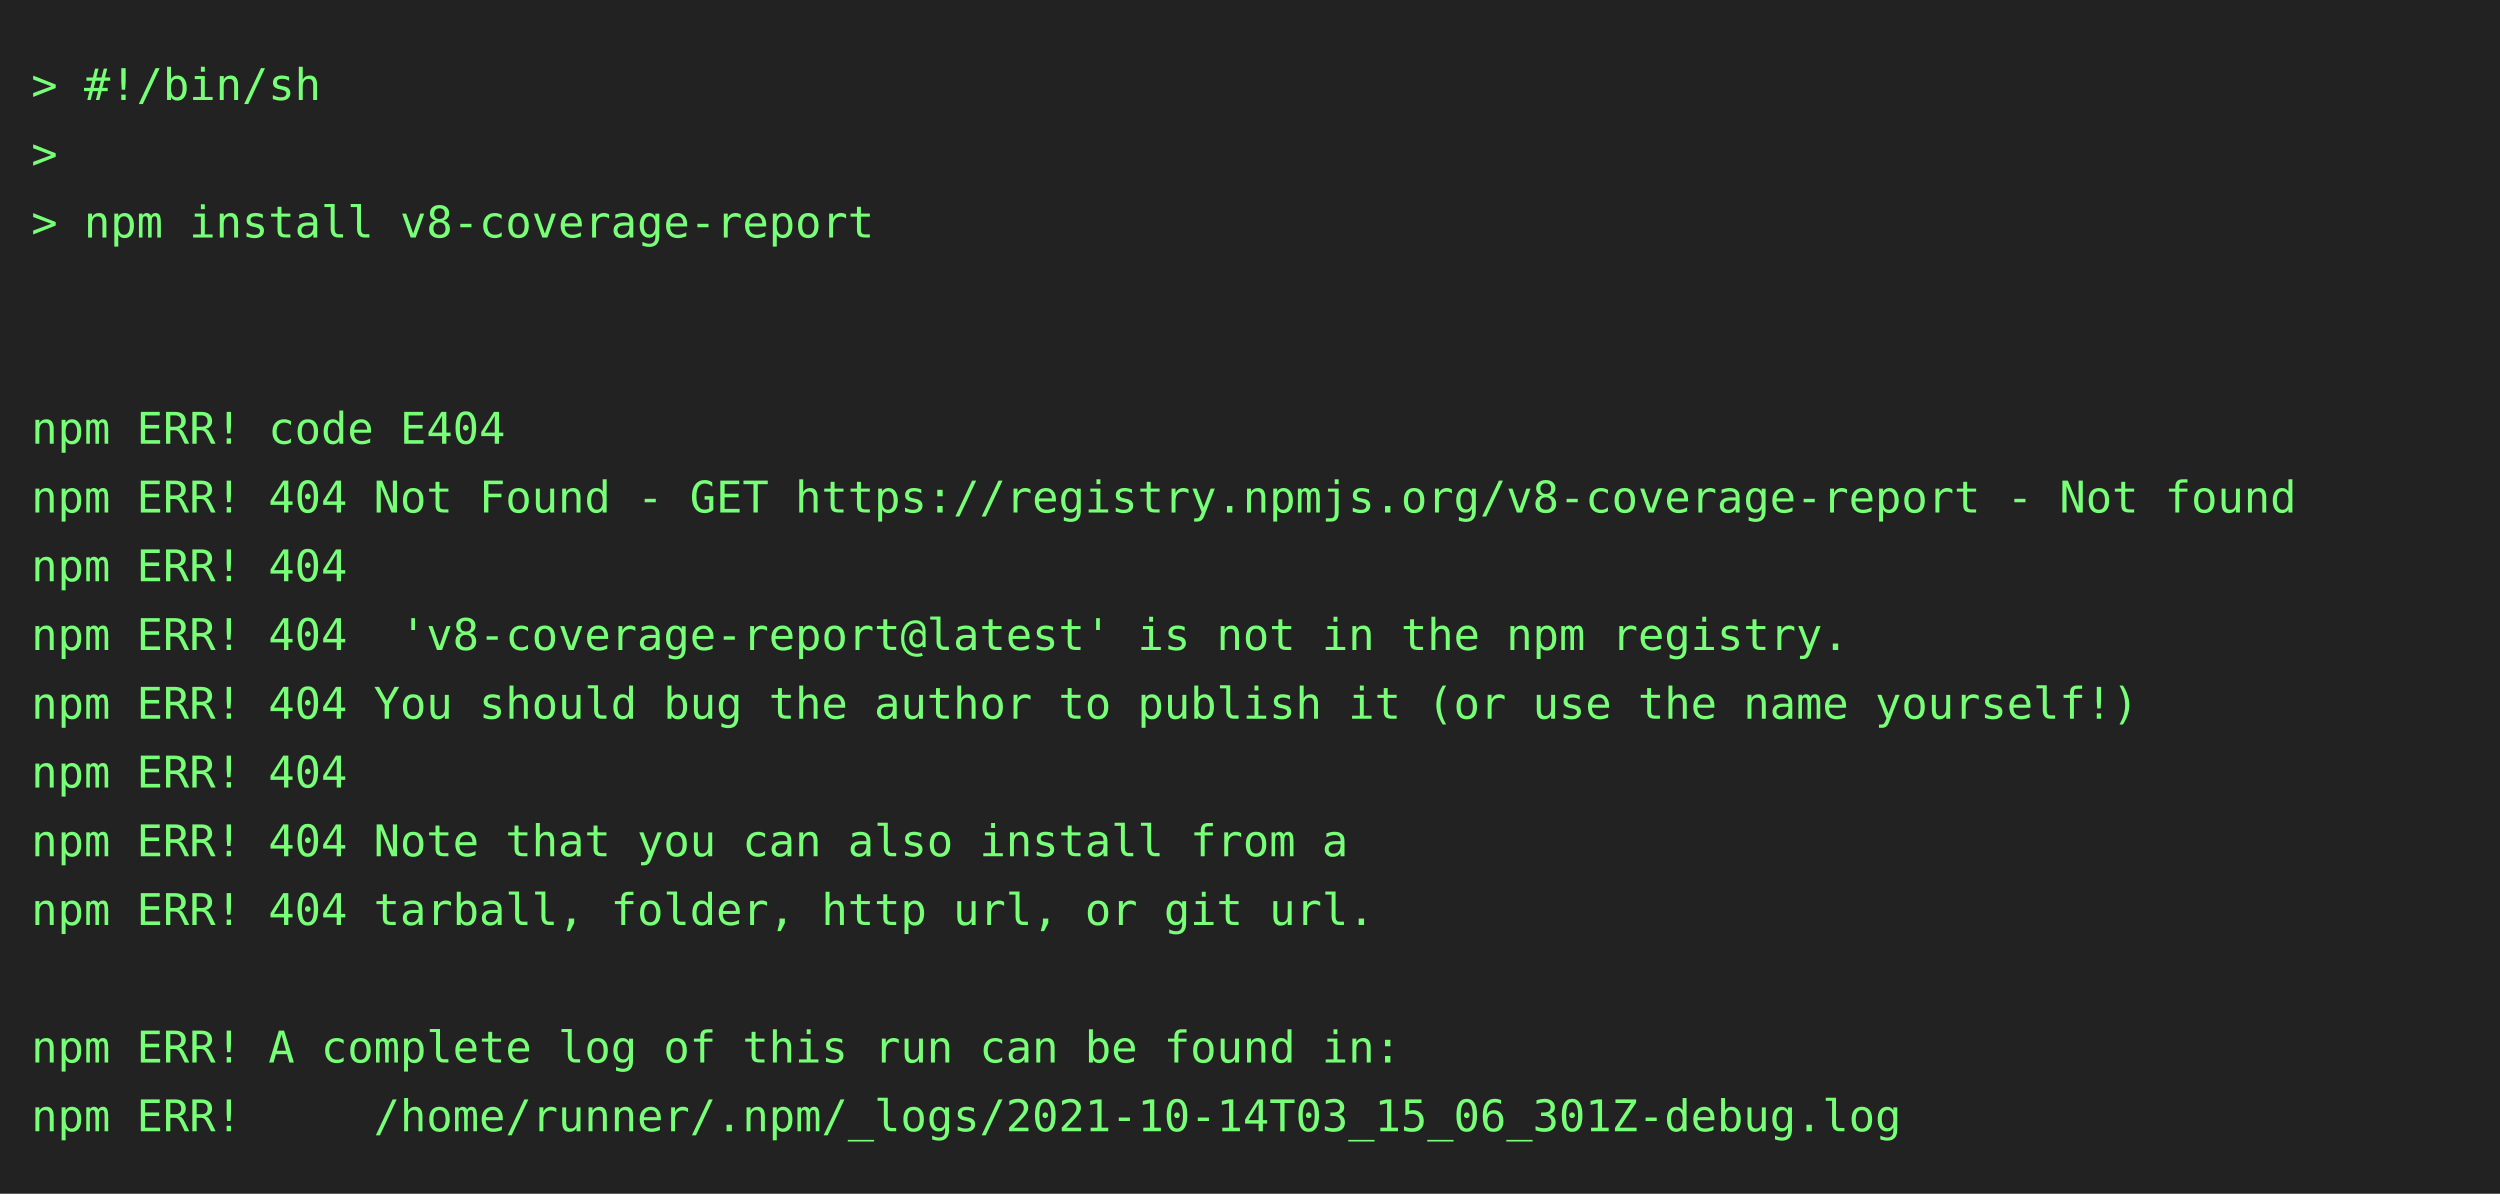
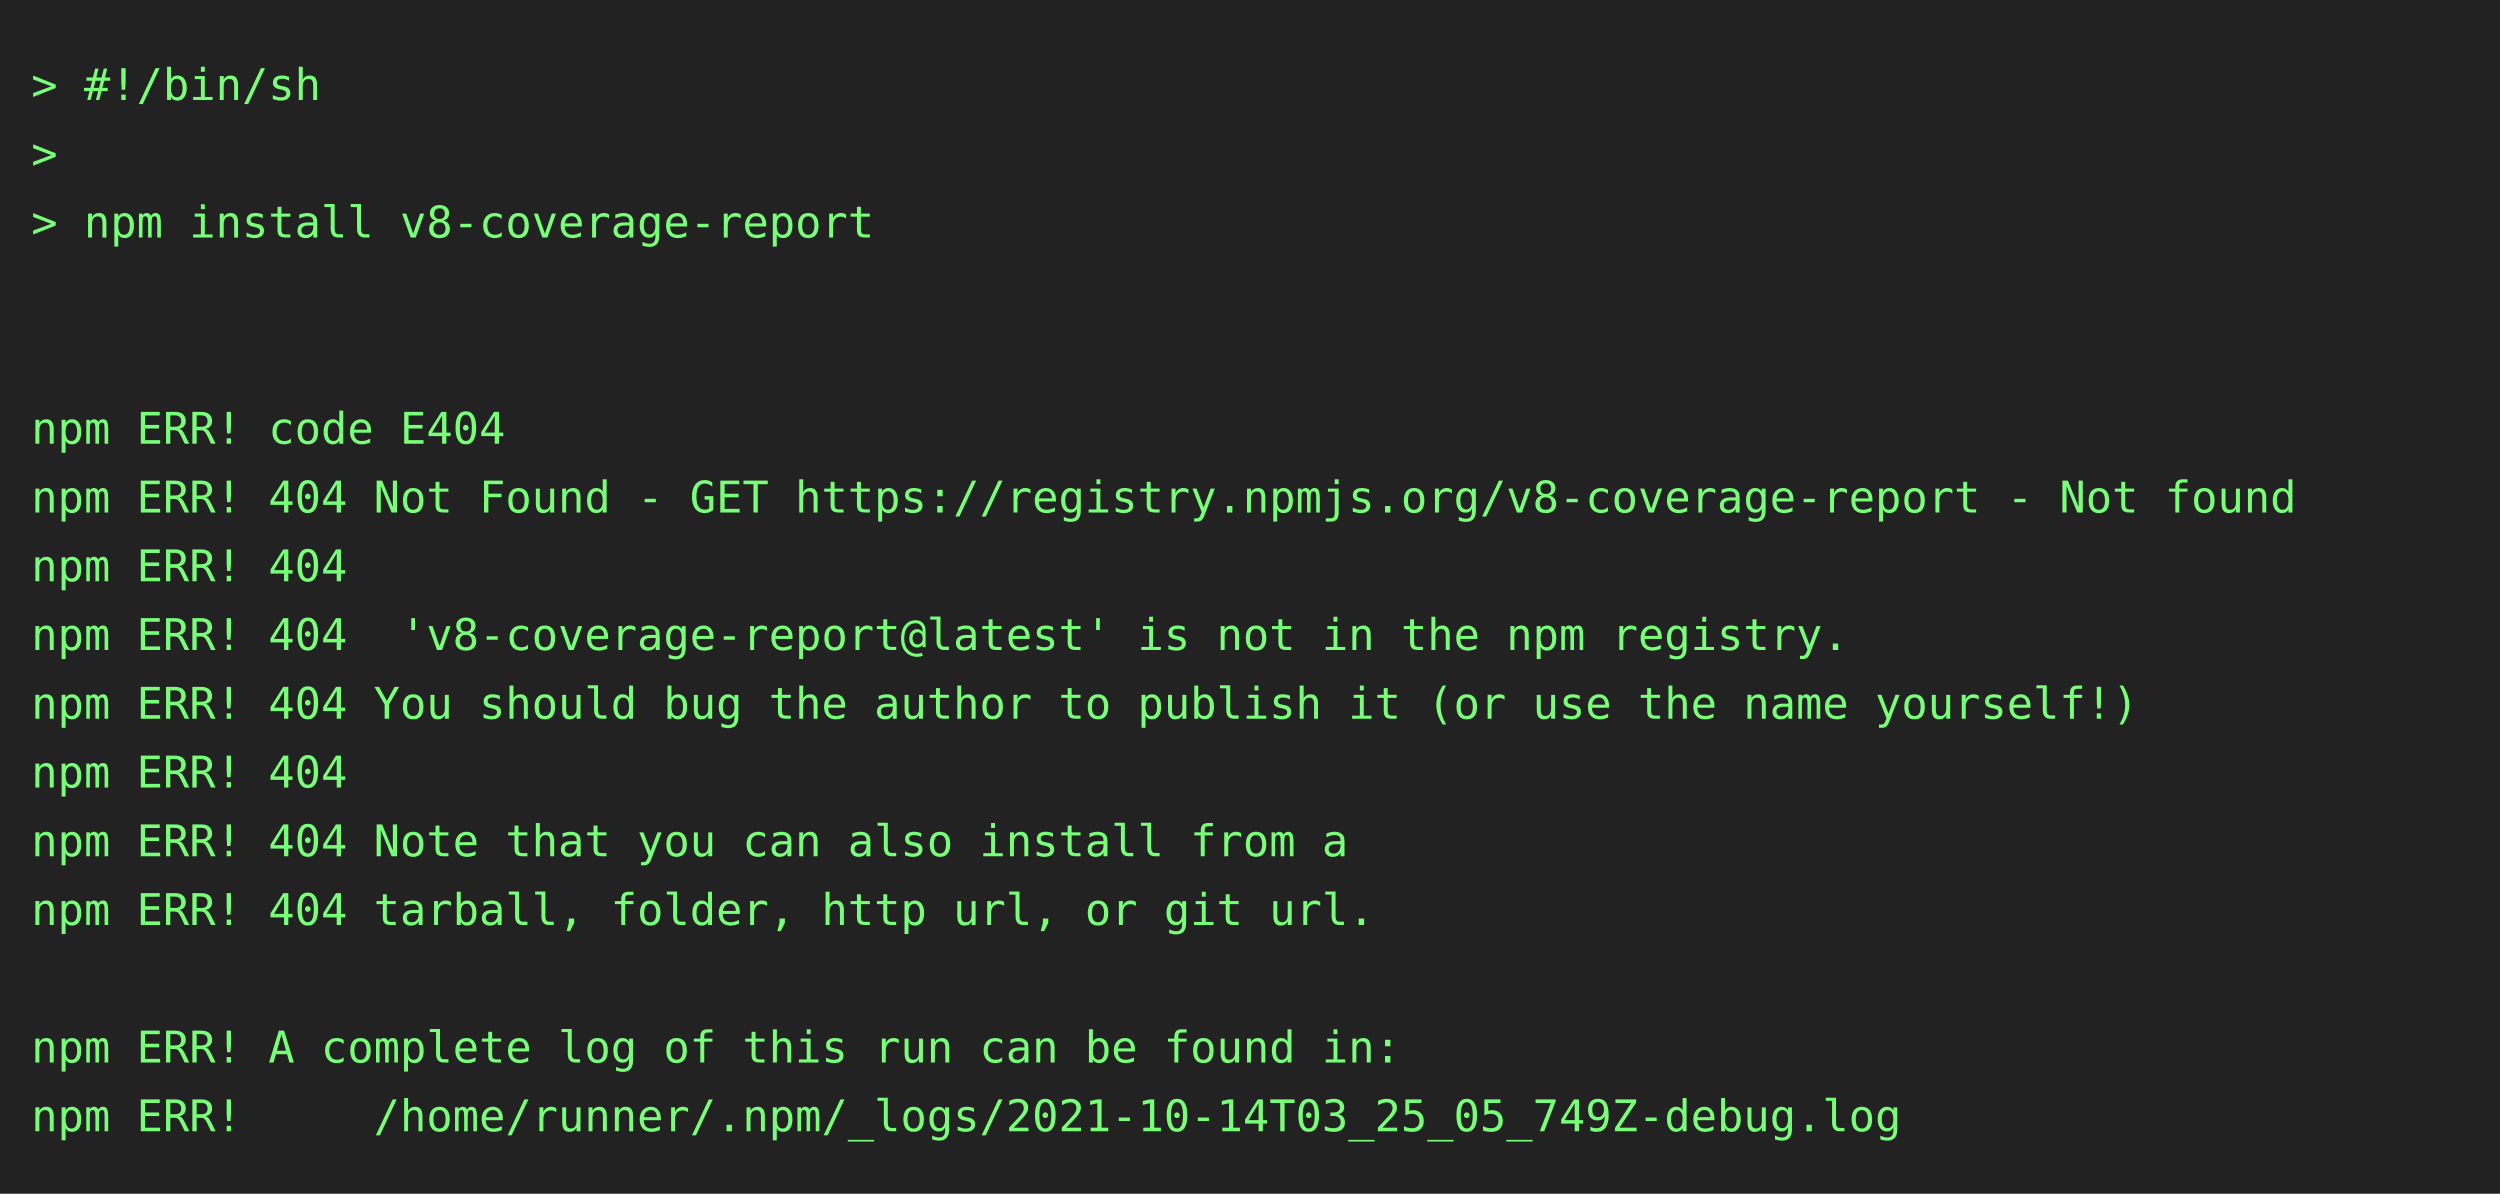
<svg xmlns="http://www.w3.org/2000/svg" height="382" width="800">
  <rect height="382" fill="#222" width="800" />
  <text fill="#7f7" font-family="consolas, menlo, monospace" font-size="14" xml:space="preserve">
    <tspan lengthAdjust="spacingAndGlyphs" textLength="768" x="10" y="32">&gt; #!/bin/sh                                                                                      </tspan>
    <tspan lengthAdjust="spacingAndGlyphs" textLength="768" x="10" y="54">&gt;                                                                                                </tspan>
    <tspan lengthAdjust="spacingAndGlyphs" textLength="768" x="10" y="76">&gt; npm install v8-coverage-report                                                                 </tspan>
    <tspan lengthAdjust="spacingAndGlyphs" textLength="768" x="10" y="98">                                                                                                 </tspan>
    <tspan lengthAdjust="spacingAndGlyphs" textLength="768" x="10" y="120">                                                                                                 </tspan>
    <tspan lengthAdjust="spacingAndGlyphs" textLength="768" x="10" y="142">npm ERR! code E404                                                                               </tspan>
    <tspan lengthAdjust="spacingAndGlyphs" textLength="768" x="10" y="164">npm ERR! 404 Not Found - GET https://registry.npmjs.org/v8-coverage-report - Not found           </tspan>
    <tspan lengthAdjust="spacingAndGlyphs" textLength="768" x="10" y="186">npm ERR! 404                                                                                     </tspan>
    <tspan lengthAdjust="spacingAndGlyphs" textLength="768" x="10" y="208">npm ERR! 404  'v8-coverage-report@latest' is not in the npm registry.                            </tspan>
    <tspan lengthAdjust="spacingAndGlyphs" textLength="768" x="10" y="230">npm ERR! 404 You should bug the author to publish it (or use the name yourself!)                 </tspan>
    <tspan lengthAdjust="spacingAndGlyphs" textLength="768" x="10" y="252">npm ERR! 404                                                                                     </tspan>
    <tspan lengthAdjust="spacingAndGlyphs" textLength="768" x="10" y="274">npm ERR! 404 Note that you can also install from a                                               </tspan>
    <tspan lengthAdjust="spacingAndGlyphs" textLength="768" x="10" y="296">npm ERR! 404 tarball, folder, http url, or git url.                                              </tspan>
    <tspan lengthAdjust="spacingAndGlyphs" textLength="768" x="10" y="318">                                                                                                 </tspan>
    <tspan lengthAdjust="spacingAndGlyphs" textLength="768" x="10" y="340">npm ERR! A complete log of this run can be found in:                                             </tspan>
-     <tspan lengthAdjust="spacingAndGlyphs" textLength="768" x="10" y="362">npm ERR!     /home/runner/.npm/_logs/2021-10-14T03_15_06_301Z-debug.log                          </tspan>
+     <tspan lengthAdjust="spacingAndGlyphs" textLength="768" x="10" y="362">npm ERR!     /home/runner/.npm/_logs/2021-10-14T03_25_05_749Z-debug.log                          </tspan>
  </text>
</svg>
